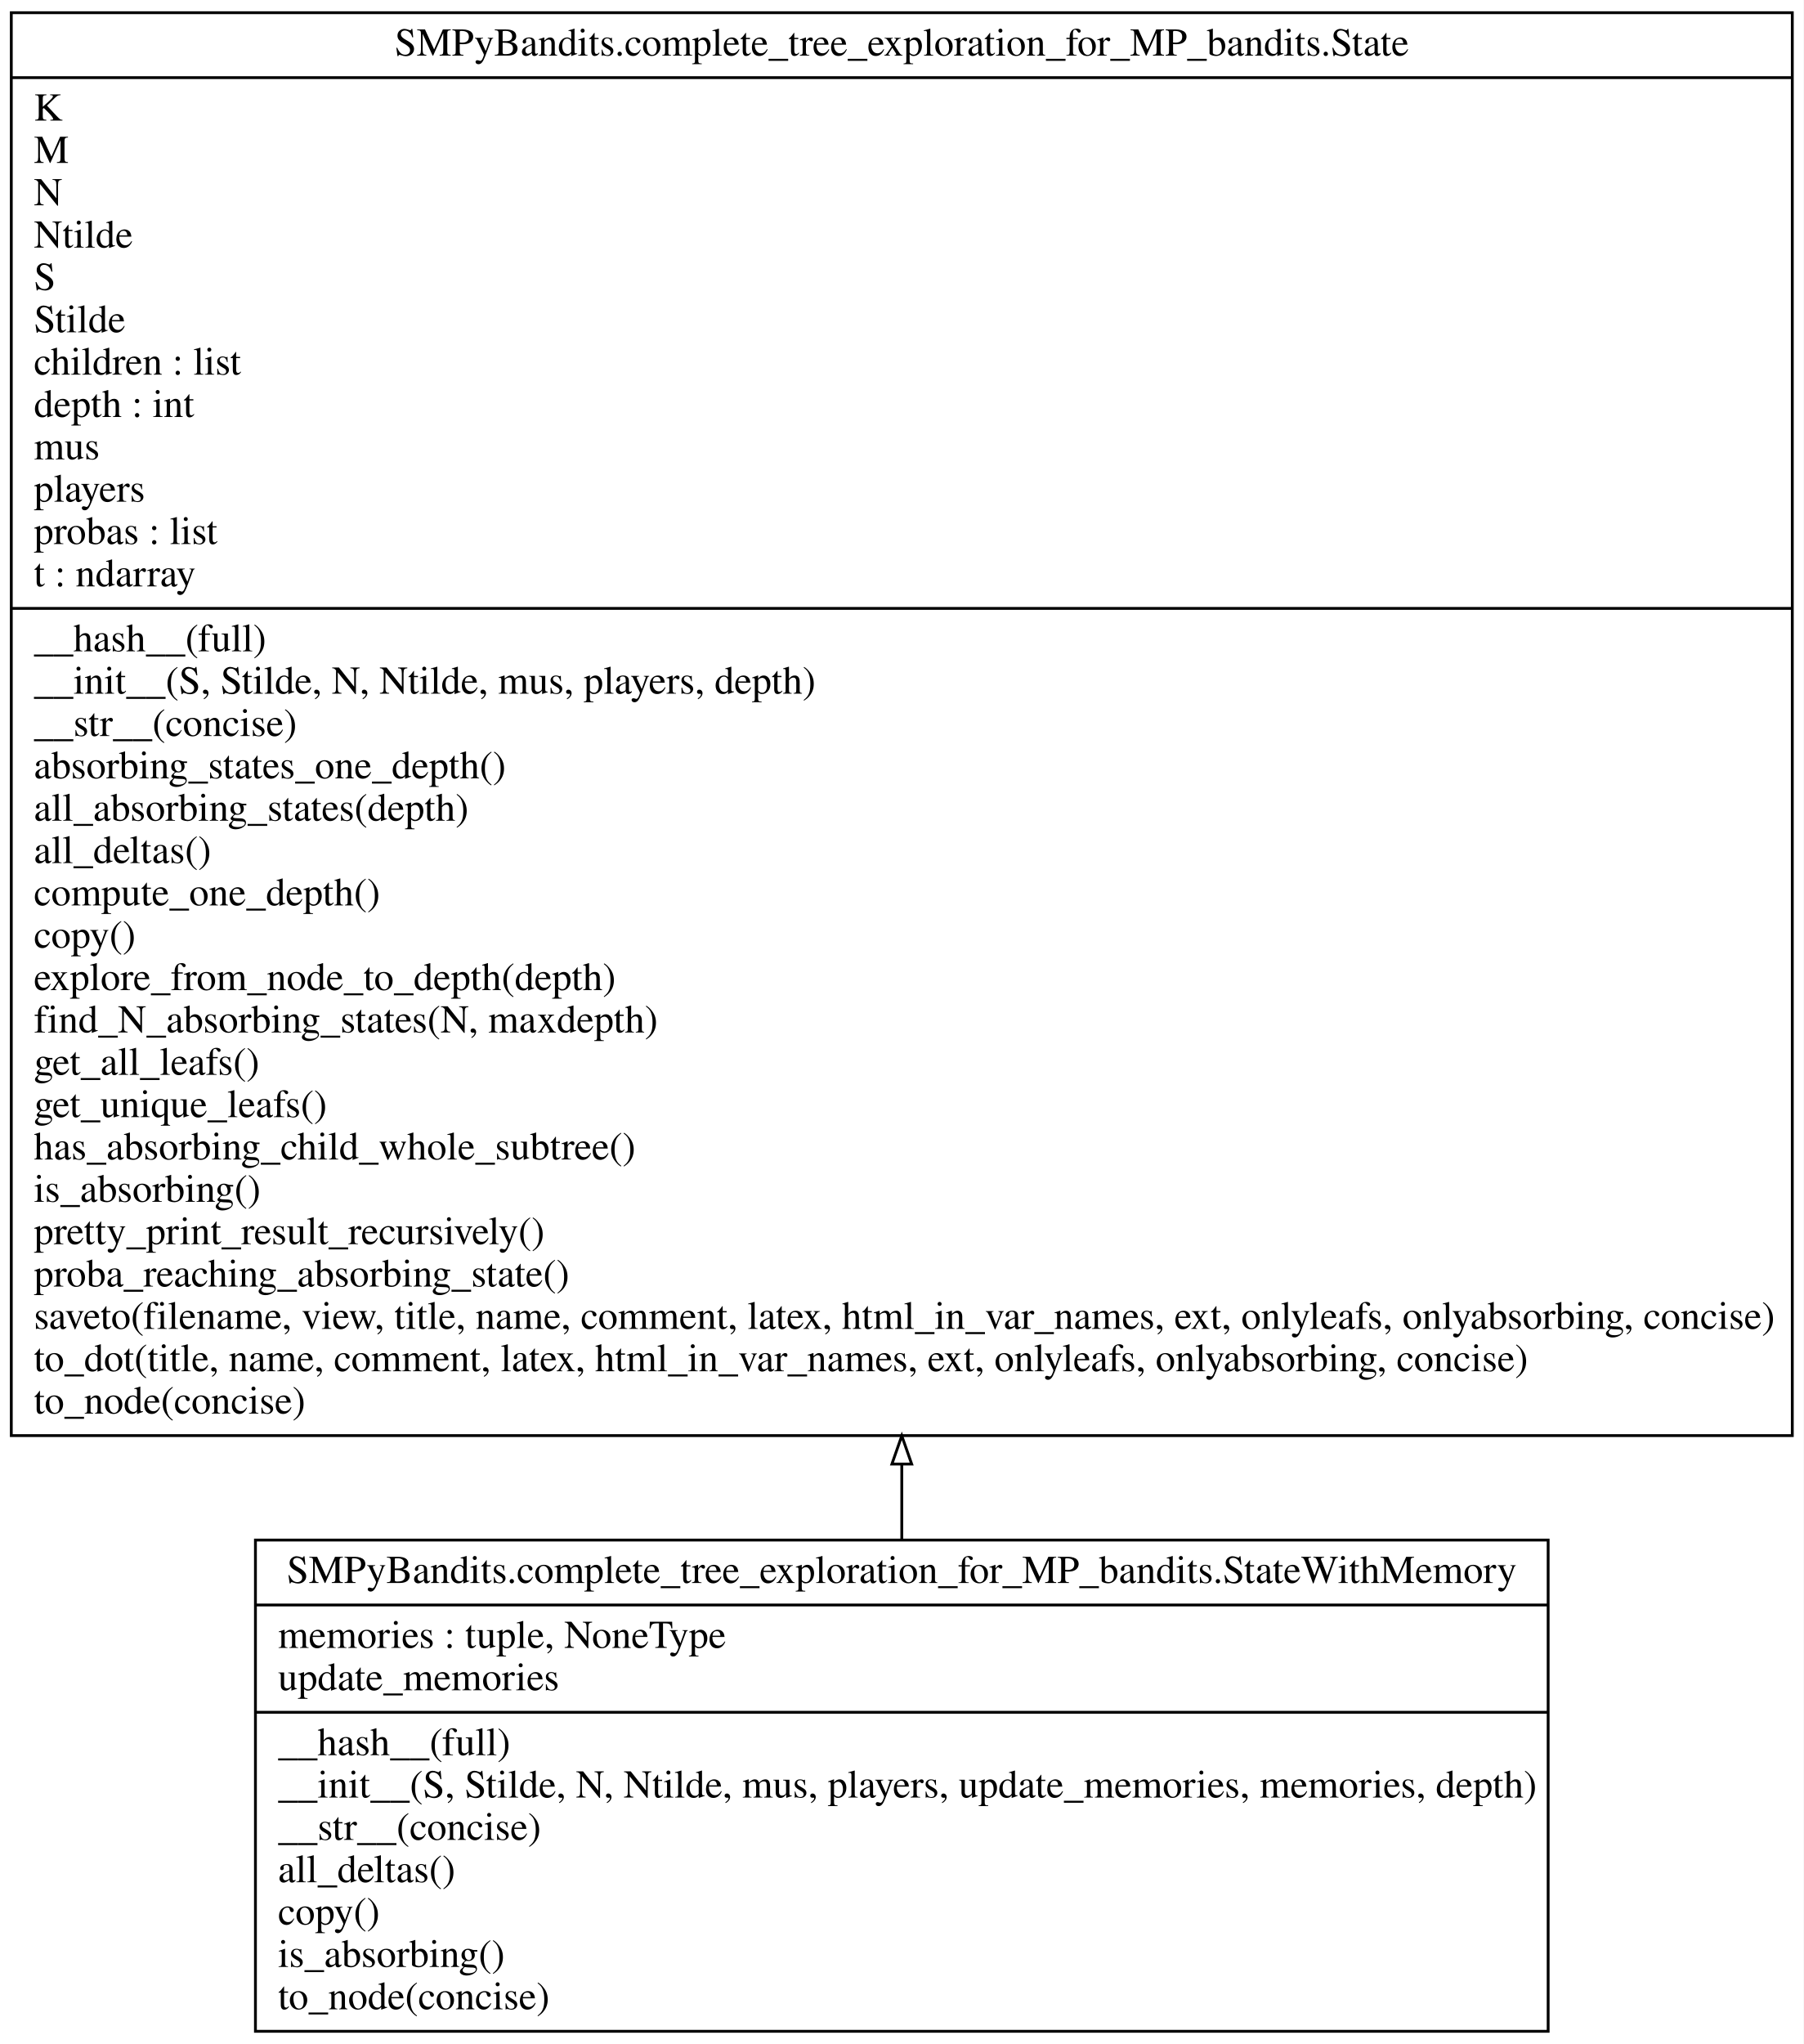
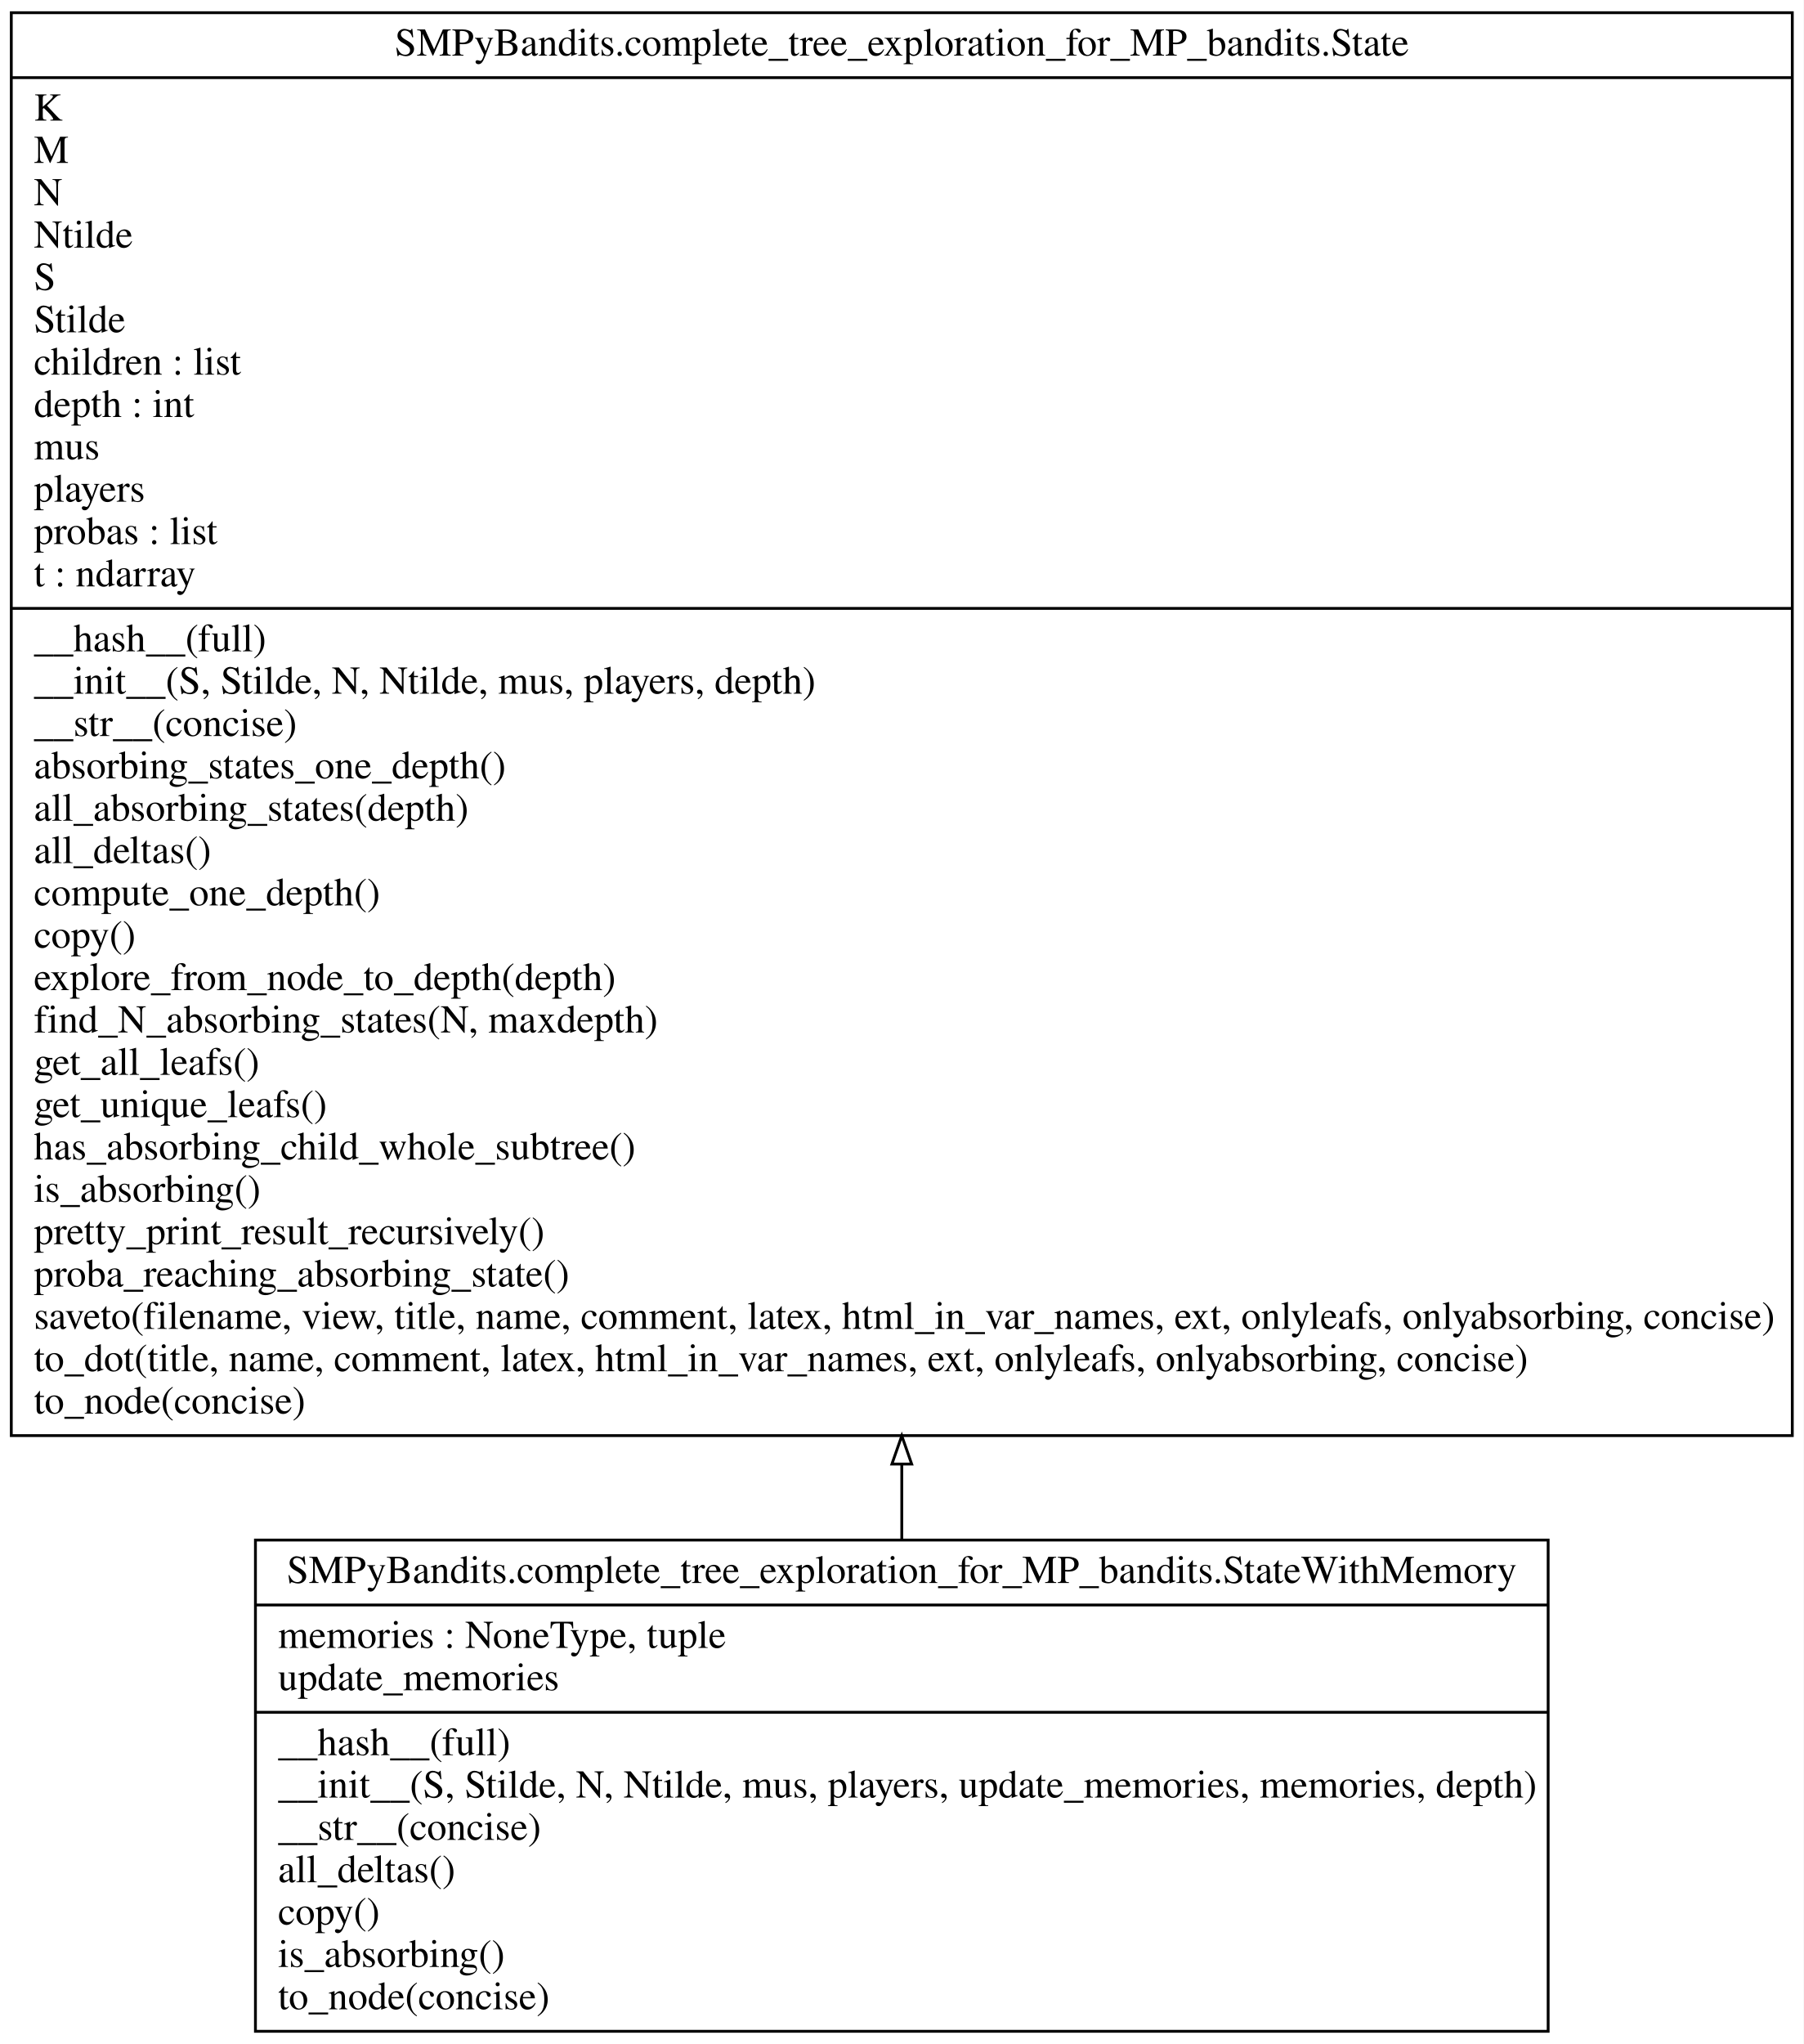
<svg xmlns="http://www.w3.org/2000/svg" width="639pt" height="724pt" viewBox="0.00 0.00 639.00 724.00">
  <g id="graph0" class="graph" transform="scale(1 1) rotate(0) translate(4 720)">
    <polygon fill="#ffffff" stroke="transparent" points="-4,4 -4,-720 635,-720 635,4 -4,4" />
    <g id="node1" class="node">
      <polygon fill="none" stroke="#000000" points="0,-211.5 0,-715.5 631,-715.5 631,-211.5 0,-211.5" />
      <text text-anchor="middle" x="315.5" y="-700.3" font-family="Times,serif" font-size="14.00" fill="#000000">SMPyBandits.complete_tree_exploration_for_MP_bandits.State</text>
      <polyline fill="none" stroke="#000000" points="0,-692.5 631,-692.5 " />
      <text text-anchor="start" x="8" y="-677.3" font-family="Times,serif" font-size="14.00" fill="#000000">K</text>
      <text text-anchor="start" x="8" y="-662.3" font-family="Times,serif" font-size="14.00" fill="#000000">M</text>
      <text text-anchor="start" x="8" y="-647.3" font-family="Times,serif" font-size="14.00" fill="#000000">N</text>
      <text text-anchor="start" x="8" y="-632.3" font-family="Times,serif" font-size="14.00" fill="#000000">Ntilde</text>
      <text text-anchor="start" x="8" y="-617.3" font-family="Times,serif" font-size="14.00" fill="#000000">S</text>
      <text text-anchor="start" x="8" y="-602.3" font-family="Times,serif" font-size="14.00" fill="#000000">Stilde</text>
      <text text-anchor="start" x="8" y="-587.3" font-family="Times,serif" font-size="14.00" fill="#000000">children : list</text>
      <text text-anchor="start" x="8" y="-572.3" font-family="Times,serif" font-size="14.00" fill="#000000">depth : int</text>
      <text text-anchor="start" x="8" y="-557.3" font-family="Times,serif" font-size="14.00" fill="#000000">mus</text>
      <text text-anchor="start" x="8" y="-542.3" font-family="Times,serif" font-size="14.00" fill="#000000">players</text>
      <text text-anchor="start" x="8" y="-527.3" font-family="Times,serif" font-size="14.00" fill="#000000">probas : list</text>
      <text text-anchor="start" x="8" y="-512.3" font-family="Times,serif" font-size="14.00" fill="#000000">t : ndarray</text>
      <polyline fill="none" stroke="#000000" points="0,-504.5 631,-504.5 " />
      <text text-anchor="start" x="8" y="-489.3" font-family="Times,serif" font-size="14.00" fill="#000000">__hash__(full)</text>
      <text text-anchor="start" x="8" y="-474.3" font-family="Times,serif" font-size="14.00" fill="#000000">__init__(S, Stilde, N, Ntilde, mus, players, depth)</text>
      <text text-anchor="start" x="8" y="-459.3" font-family="Times,serif" font-size="14.00" fill="#000000">__str__(concise)</text>
      <text text-anchor="start" x="8" y="-444.3" font-family="Times,serif" font-size="14.00" fill="#000000">absorbing_states_one_depth()</text>
      <text text-anchor="start" x="8" y="-429.3" font-family="Times,serif" font-size="14.00" fill="#000000">all_absorbing_states(depth)</text>
      <text text-anchor="start" x="8" y="-414.3" font-family="Times,serif" font-size="14.00" fill="#000000">all_deltas()</text>
      <text text-anchor="start" x="8" y="-399.3" font-family="Times,serif" font-size="14.00" fill="#000000">compute_one_depth()</text>
      <text text-anchor="start" x="8" y="-384.3" font-family="Times,serif" font-size="14.00" fill="#000000">copy()</text>
      <text text-anchor="start" x="8" y="-369.3" font-family="Times,serif" font-size="14.00" fill="#000000">explore_from_node_to_depth(depth)</text>
      <text text-anchor="start" x="8" y="-354.3" font-family="Times,serif" font-size="14.00" fill="#000000">find_N_absorbing_states(N, maxdepth)</text>
      <text text-anchor="start" x="8" y="-339.3" font-family="Times,serif" font-size="14.00" fill="#000000">get_all_leafs()</text>
      <text text-anchor="start" x="8" y="-324.3" font-family="Times,serif" font-size="14.00" fill="#000000">get_unique_leafs()</text>
      <text text-anchor="start" x="8" y="-309.3" font-family="Times,serif" font-size="14.00" fill="#000000">has_absorbing_child_whole_subtree()</text>
      <text text-anchor="start" x="8" y="-294.3" font-family="Times,serif" font-size="14.00" fill="#000000">is_absorbing()</text>
      <text text-anchor="start" x="8" y="-279.3" font-family="Times,serif" font-size="14.00" fill="#000000">pretty_print_result_recursively()</text>
      <text text-anchor="start" x="8" y="-264.3" font-family="Times,serif" font-size="14.00" fill="#000000">proba_reaching_absorbing_state()</text>
      <text text-anchor="start" x="8" y="-249.3" font-family="Times,serif" font-size="14.00" fill="#000000">saveto(filename, view, title, name, comment, latex, html_in_var_names, ext, onlyleafs, onlyabsorbing, concise)</text>
      <text text-anchor="start" x="8" y="-234.3" font-family="Times,serif" font-size="14.00" fill="#000000">to_dot(title, name, comment, latex, html_in_var_names, ext, onlyleafs, onlyabsorbing, concise)</text>
      <text text-anchor="start" x="8" y="-219.3" font-family="Times,serif" font-size="14.00" fill="#000000">to_node(concise)</text>
    </g>
    <g id="node2" class="node">
      <polygon fill="none" stroke="#000000" points="86.5,-.5 86.5,-174.5 544.5,-174.5 544.5,-.5 86.5,-.5" />
      <text text-anchor="middle" x="315.5" y="-159.3" font-family="Times,serif" font-size="14.00" fill="#000000">SMPyBandits.complete_tree_exploration_for_MP_bandits.StateWithMemory</text>
      <polyline fill="none" stroke="#000000" points="86.5,-151.5 544.5,-151.5 " />
-       <text text-anchor="start" x="94.5" y="-136.3" font-family="Times,serif" font-size="14.00" fill="#000000">memories : tuple, NoneType</text>
+       <text text-anchor="start" x="94.5" y="-136.3" font-family="Times,serif" font-size="14.00" fill="#000000">memories : NoneType, tuple</text>
      <text text-anchor="start" x="94.5" y="-121.3" font-family="Times,serif" font-size="14.00" fill="#000000">update_memories</text>
      <polyline fill="none" stroke="#000000" points="86.5,-113.5 544.5,-113.5 " />
      <text text-anchor="start" x="94.5" y="-98.3" font-family="Times,serif" font-size="14.00" fill="#000000">__hash__(full)</text>
      <text text-anchor="start" x="94.5" y="-83.3" font-family="Times,serif" font-size="14.00" fill="#000000">__init__(S, Stilde, N, Ntilde, mus, players, update_memories, memories, depth)</text>
      <text text-anchor="start" x="94.5" y="-68.3" font-family="Times,serif" font-size="14.00" fill="#000000">__str__(concise)</text>
      <text text-anchor="start" x="94.5" y="-53.3" font-family="Times,serif" font-size="14.00" fill="#000000">all_deltas()</text>
      <text text-anchor="start" x="94.5" y="-38.3" font-family="Times,serif" font-size="14.00" fill="#000000">copy()</text>
      <text text-anchor="start" x="94.5" y="-23.3" font-family="Times,serif" font-size="14.00" fill="#000000">is_absorbing()</text>
      <text text-anchor="start" x="94.5" y="-8.3" font-family="Times,serif" font-size="14.00" fill="#000000">to_node(concise)</text>
    </g>
    <g id="edge1" class="edge">
      <path fill="none" stroke="#000000" d="M315.5,-174.707C315.5,-183.231 315.5,-192.146 315.5,-201.344" />
      <polygon fill="none" stroke="#000000" points="312,-201.43 315.5,-211.43 319,-201.43 312,-201.43" />
    </g>
  </g>
</svg>
